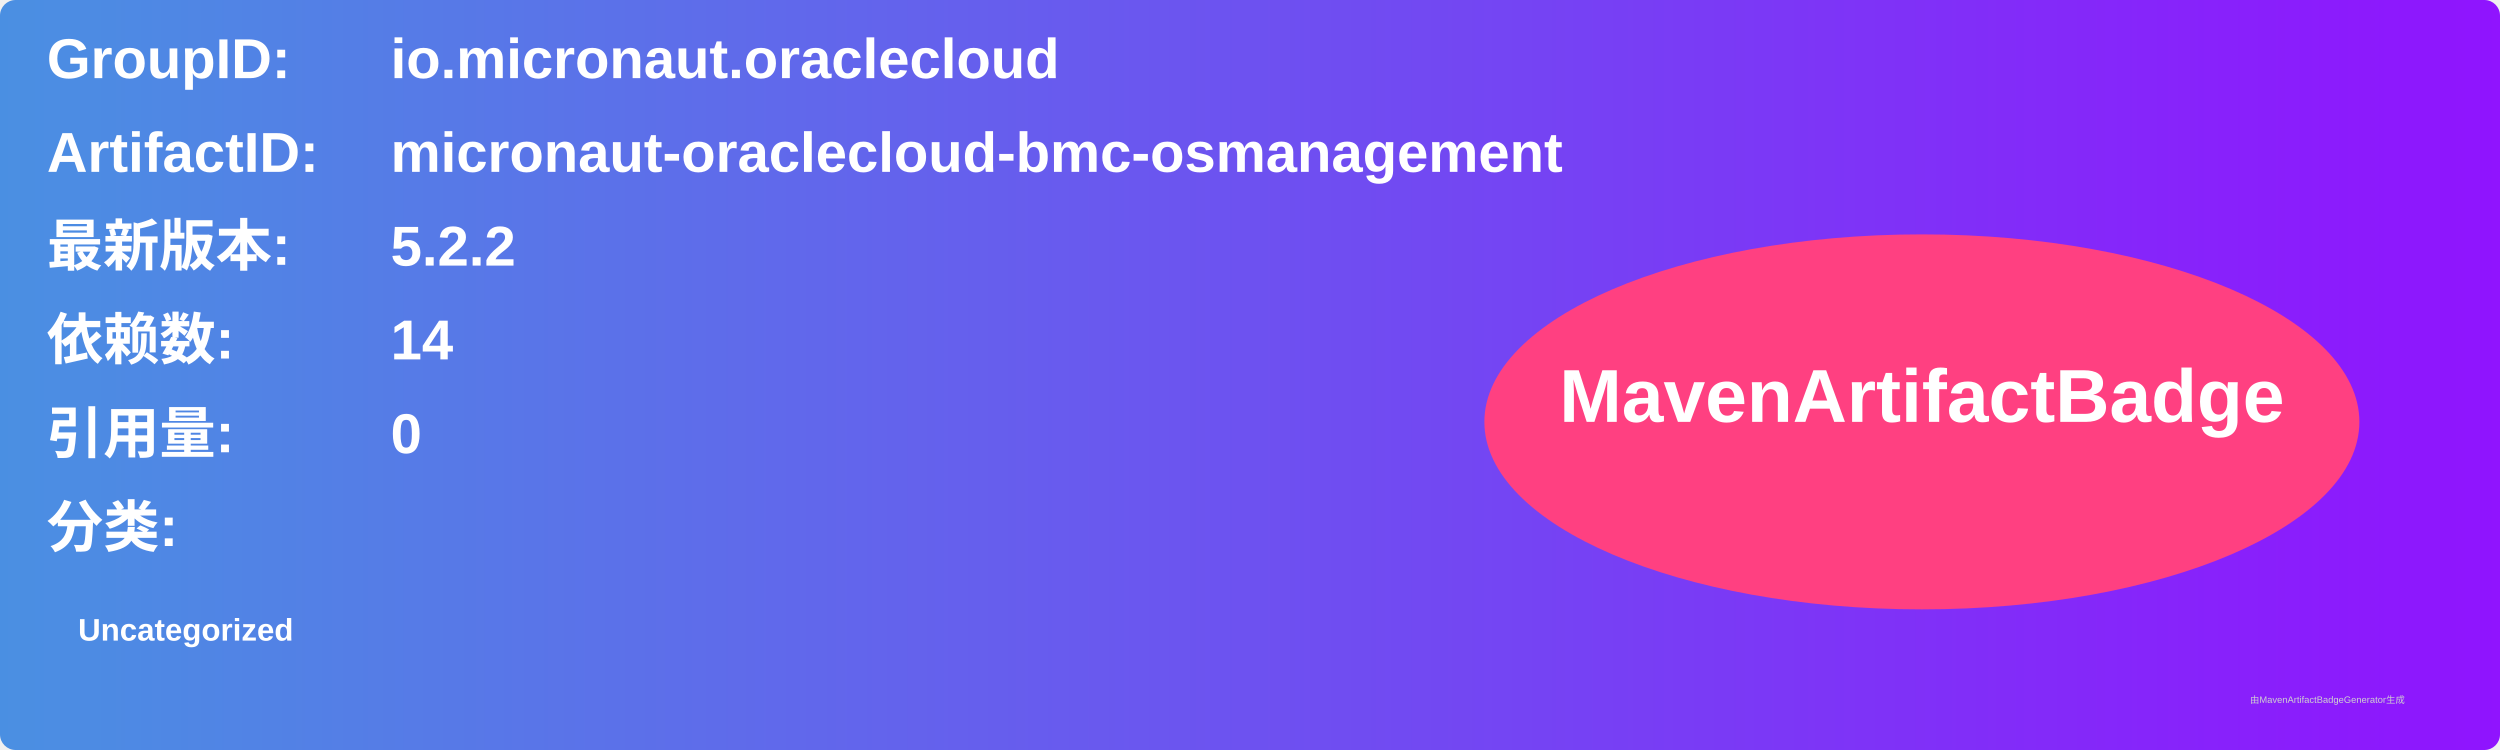
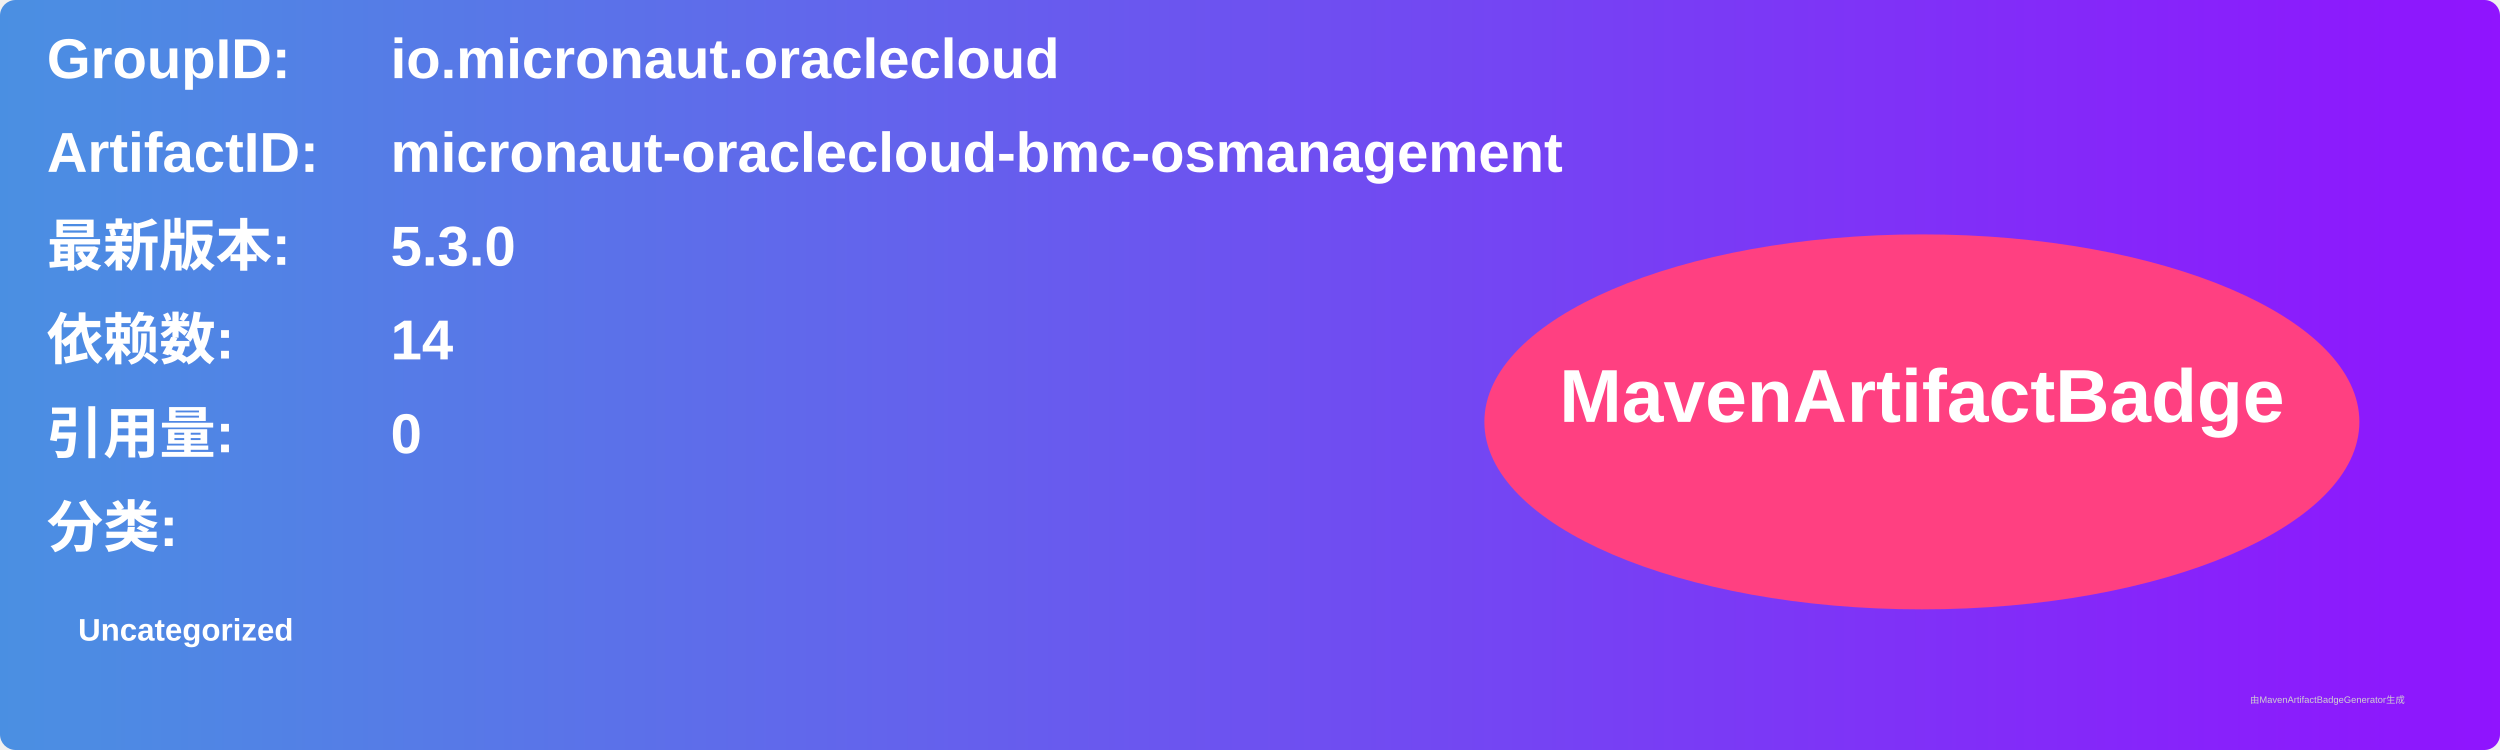
<svg xmlns="http://www.w3.org/2000/svg" width="800" height="240" viewBox="0 0 800 240">
  <linearGradient id="grad" x1="0%" y1="0%" x2="100%" y2="0%">
    <stop offset="0%" stop-color="#4a90e2" />
    <stop offset="100%" stop-color="#9013fe" />
  </linearGradient>
  <rect width="100%" height="100%" rx="5" ry="5" fill="url(#grad)" />
  <g transform="translate(15, 15)">
    <text x="0" y="10" font-family="Arial" font-size="18" fill="white" font-weight="bold" width="260">GroupID:</text>
    <text x="110" y="10" font-family="Arial" font-size="18" fill="white" font-weight="bold" width="460">io.micronaut.oraclecloud</text>
    <text x="0" y="40" font-family="Arial" font-size="18" fill="white" font-weight="bold" width="260">ArtifactID:</text>
    <text x="110" y="40" font-family="Arial" font-size="18" fill="white" font-weight="bold" width="460">micronaut-oraclecloud-bmc-osmanagement</text>
    <text x="0" y="70" font-family="Arial" font-size="18" fill="white" font-weight="bold">最新版本:</text>
    <text x="110" y="70" font-family="Arial" font-size="18" fill="white" font-weight="bold">
-       <tspan font-weight="bold">5.2.2</tspan>
+       <tspan font-weight="bold">5.3.0</tspan>
    </text>
    <text x="0" y="100" font-family="Arial" font-size="18" fill="white" font-weight="bold">依赖数: </text>
    <text x="110" y="100" font-family="Arial" font-size="18" fill="white">
      <tspan font-weight="bold">14</tspan>
    </text>
    <text x="0" y="130" font-family="Arial" font-size="18" fill="white" font-weight="bold">引用量: </text>
    <text x="110" y="130" font-family="Arial" font-size="18" fill="white">
      <tspan font-weight="bold">0</tspan>
    </text>
    <text x="0" y="160" font-family="Arial" font-size="18" fill="white" font-weight="bold">分类:</text>
    <text x="10" y="190" font-family="Arial" font-size="10" fill="white">
      <tspan font-weight="bold">Uncategorized</tspan>
    </text>
    <ellipse cx="600" cy="120" rx="140" ry="60" fill="#ff4081" />
    <text x="600" y="120" text-anchor="middle" font-family="Arial" font-size="24" fill="white" font-weight="bold">MavenArtifactBadge</text>
  </g>
  <text x="720" y="225" font-family="Arial" font-size="3" fill="#d0d0d0">由MavenArtifactBadgeGenerator生成</text>
</svg>
